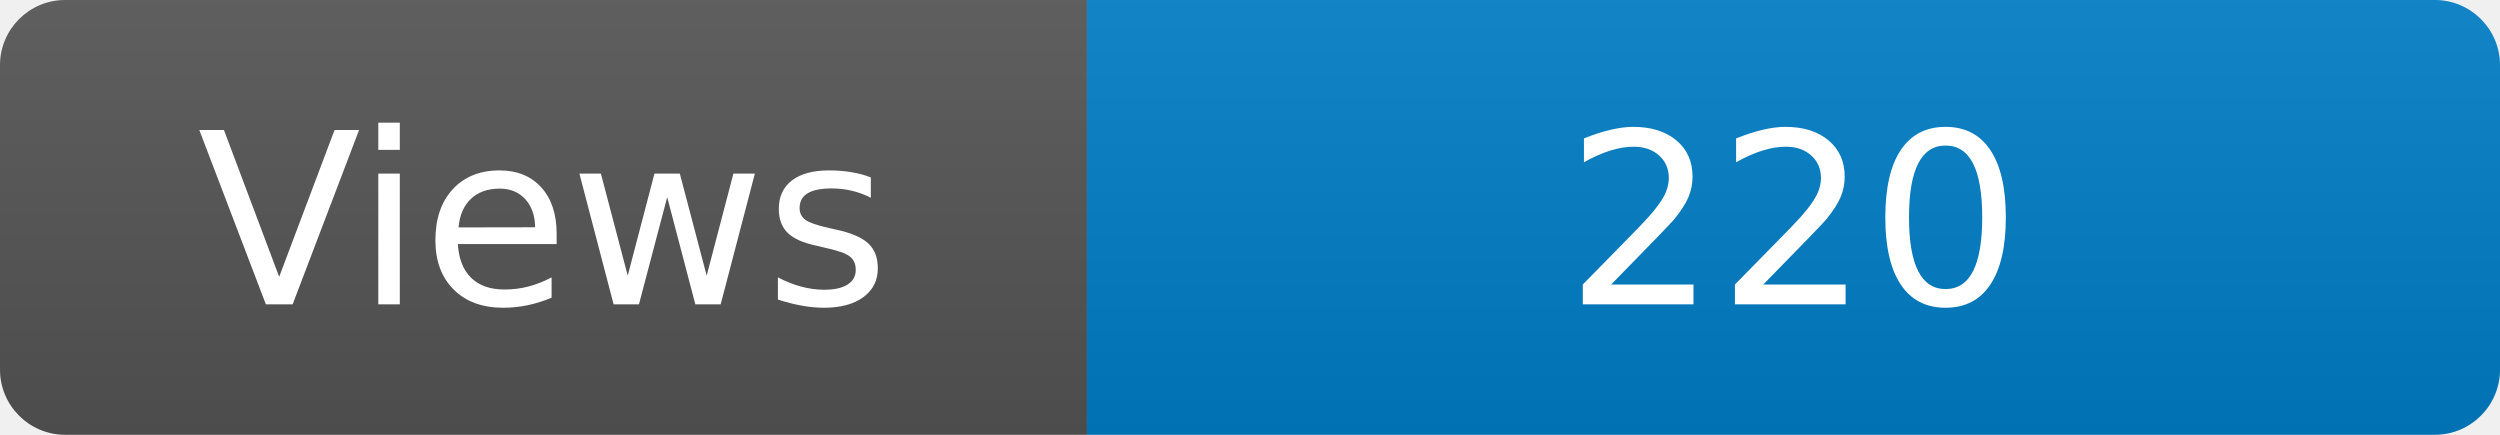
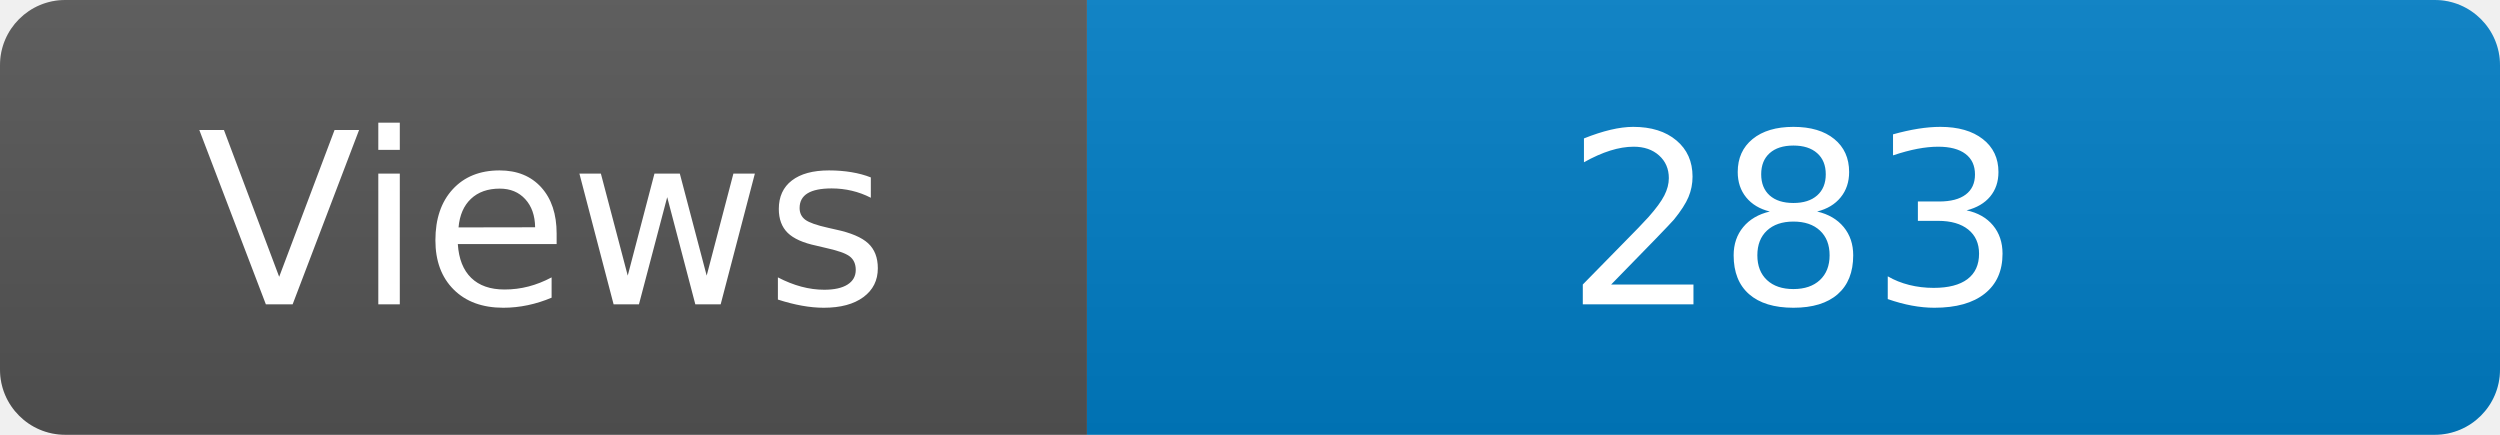
<svg xmlns="http://www.w3.org/2000/svg" width="115" height="20" role="img" aria-label="Maintained?: yes">
  <linearGradient id="s" x2="0" y2="100%">
    <stop offset="0" stop-color="#bbb" stop-opacity=".1" />
    <stop offset="1" stop-opacity=".1" />
  </linearGradient>
  <clipPath id="r">
    <rect width="115" height="20" rx="3" fill="#fff" />
  </clipPath>
  <g clip-path="url(#r)">
    <rect width="50" height="20" fill="#555" />
    <rect x="50" width="160" height="20" fill="#007ec6" />
    <rect width="115" height="20" fill="url(#s)" />
  </g>
  <g fill="#fff" text-anchor="middle" font-family="Verdana,Geneva,DejaVu Sans,sans-serif" font-size="110">
    <text x="250" y="140" transform="scale(.1)" fill="#fff">Views</text>
-     <text x="825" y="140" transform="scale(.1)" fill="#fff">220</text>
+     <text x="825" y="140" transform="scale(.1)" fill="#fff">283</text>
  </g>
</svg>
